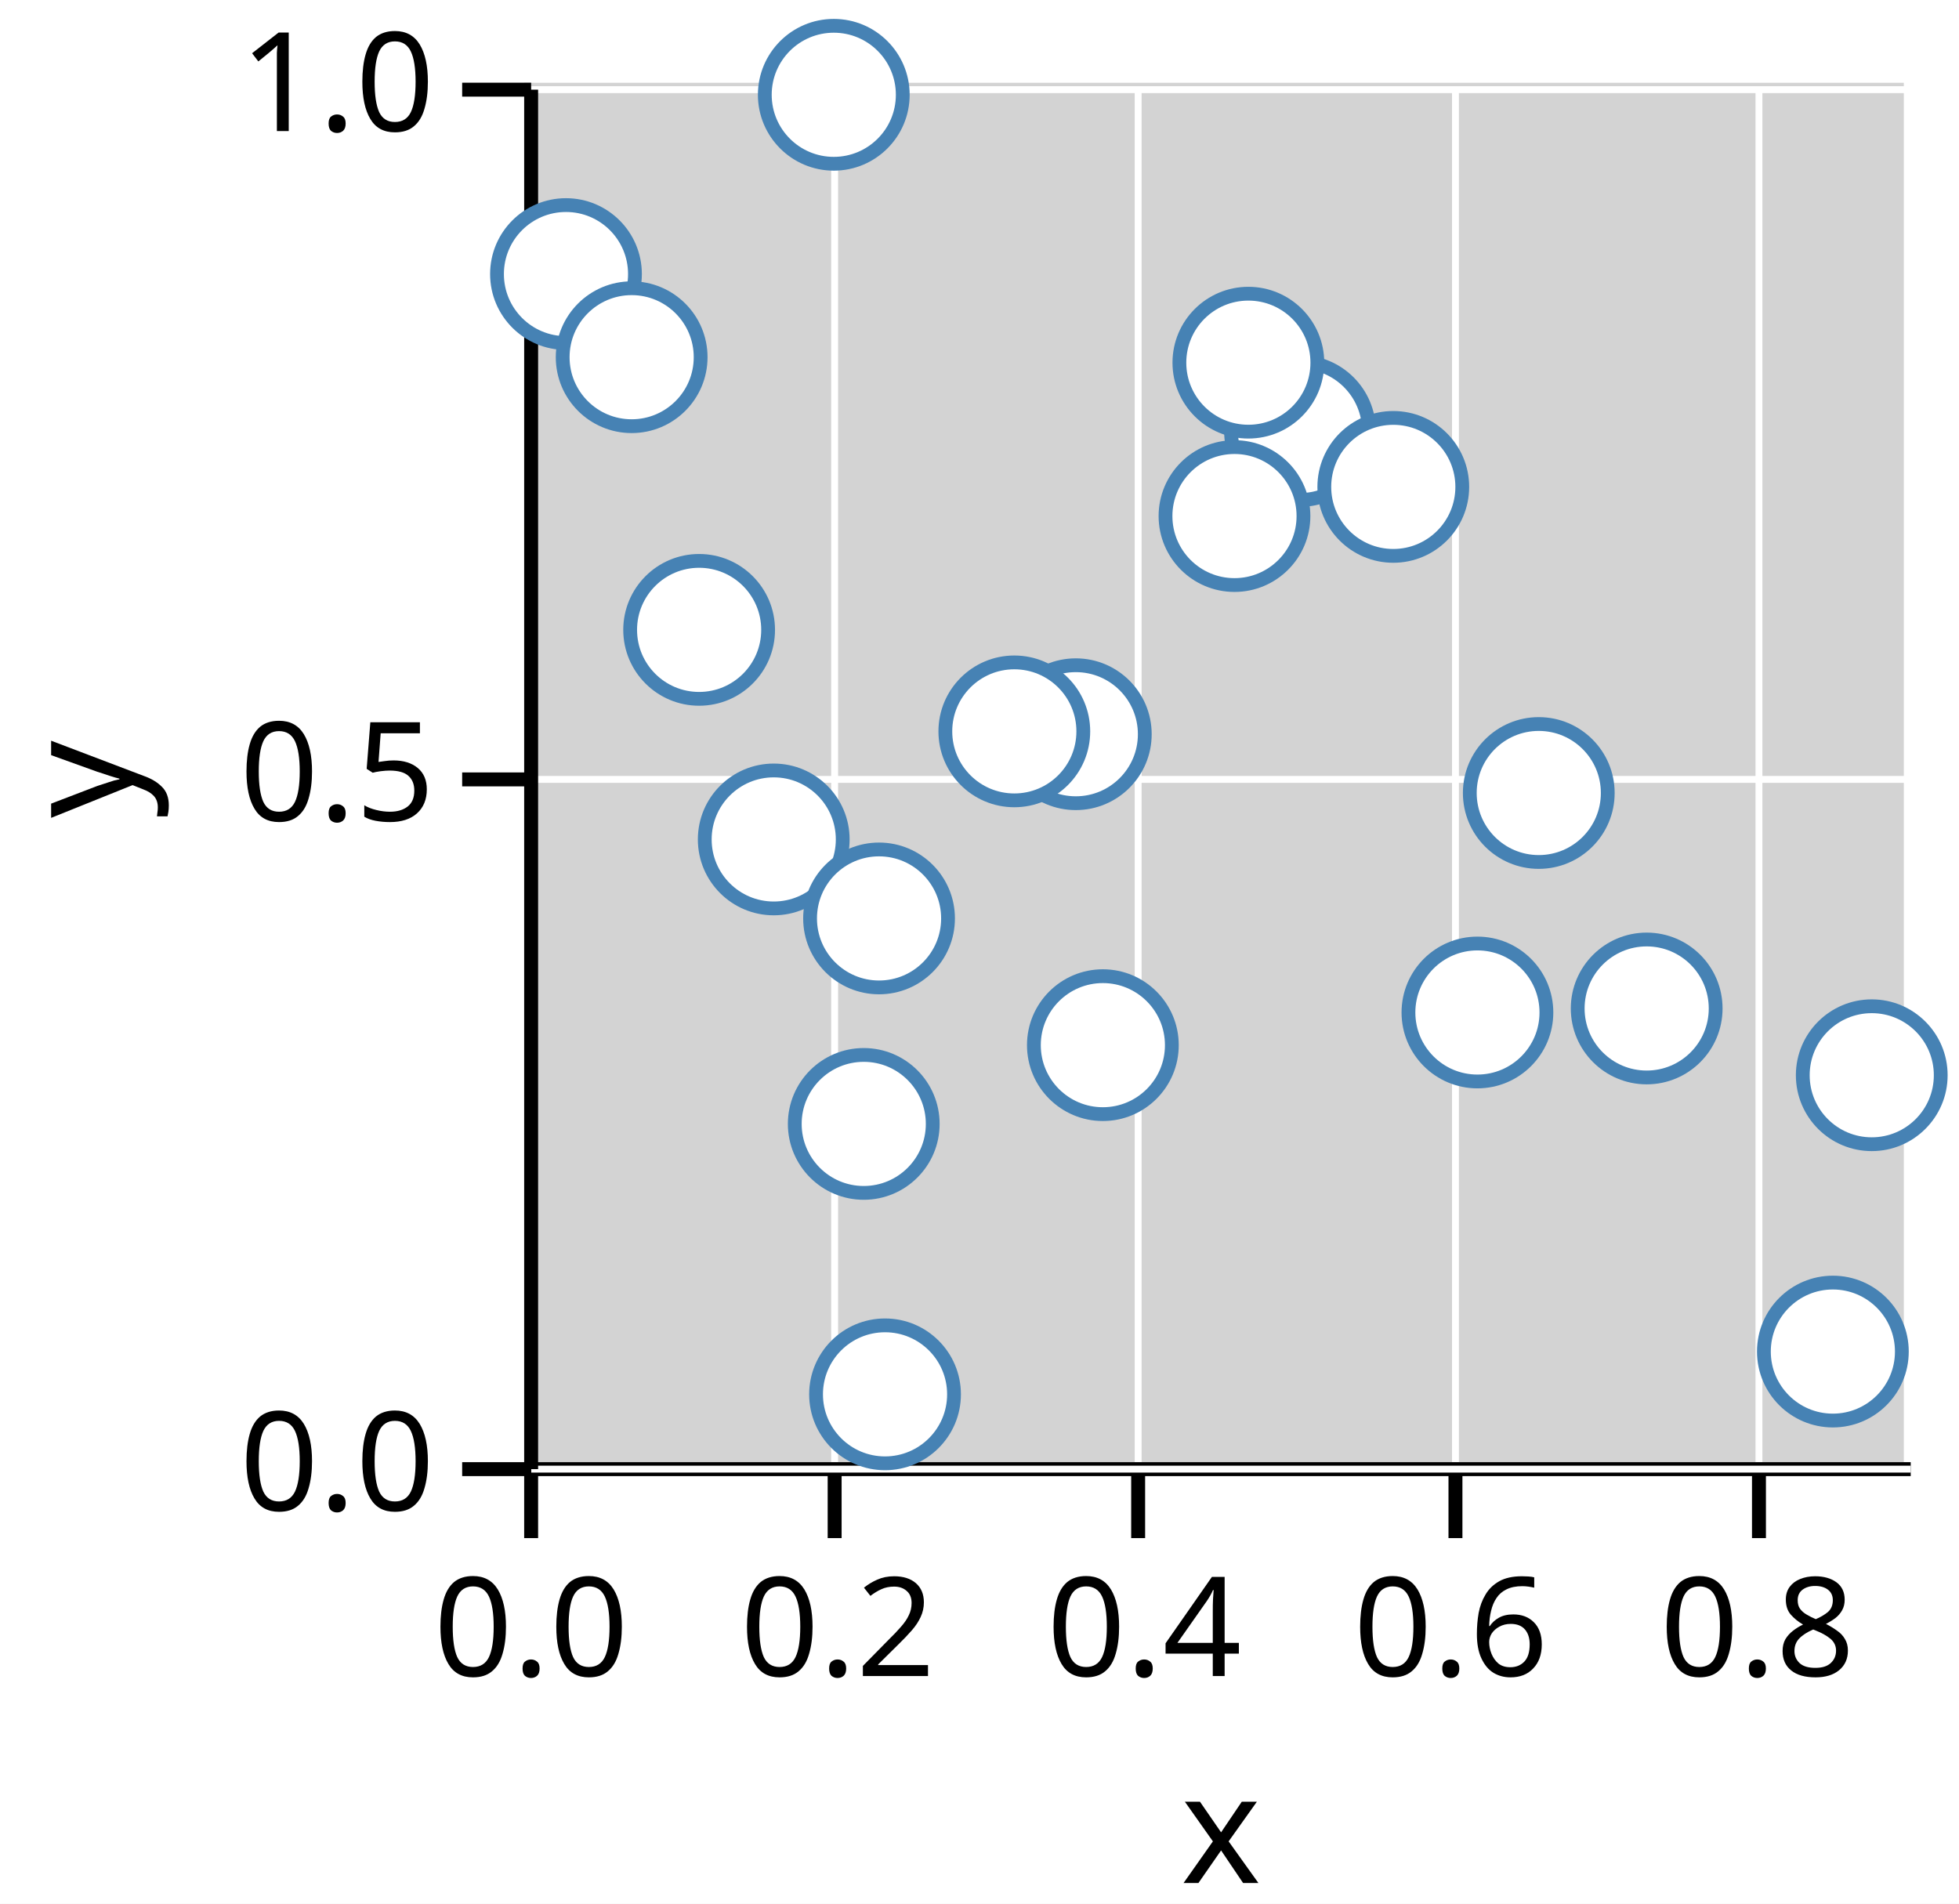
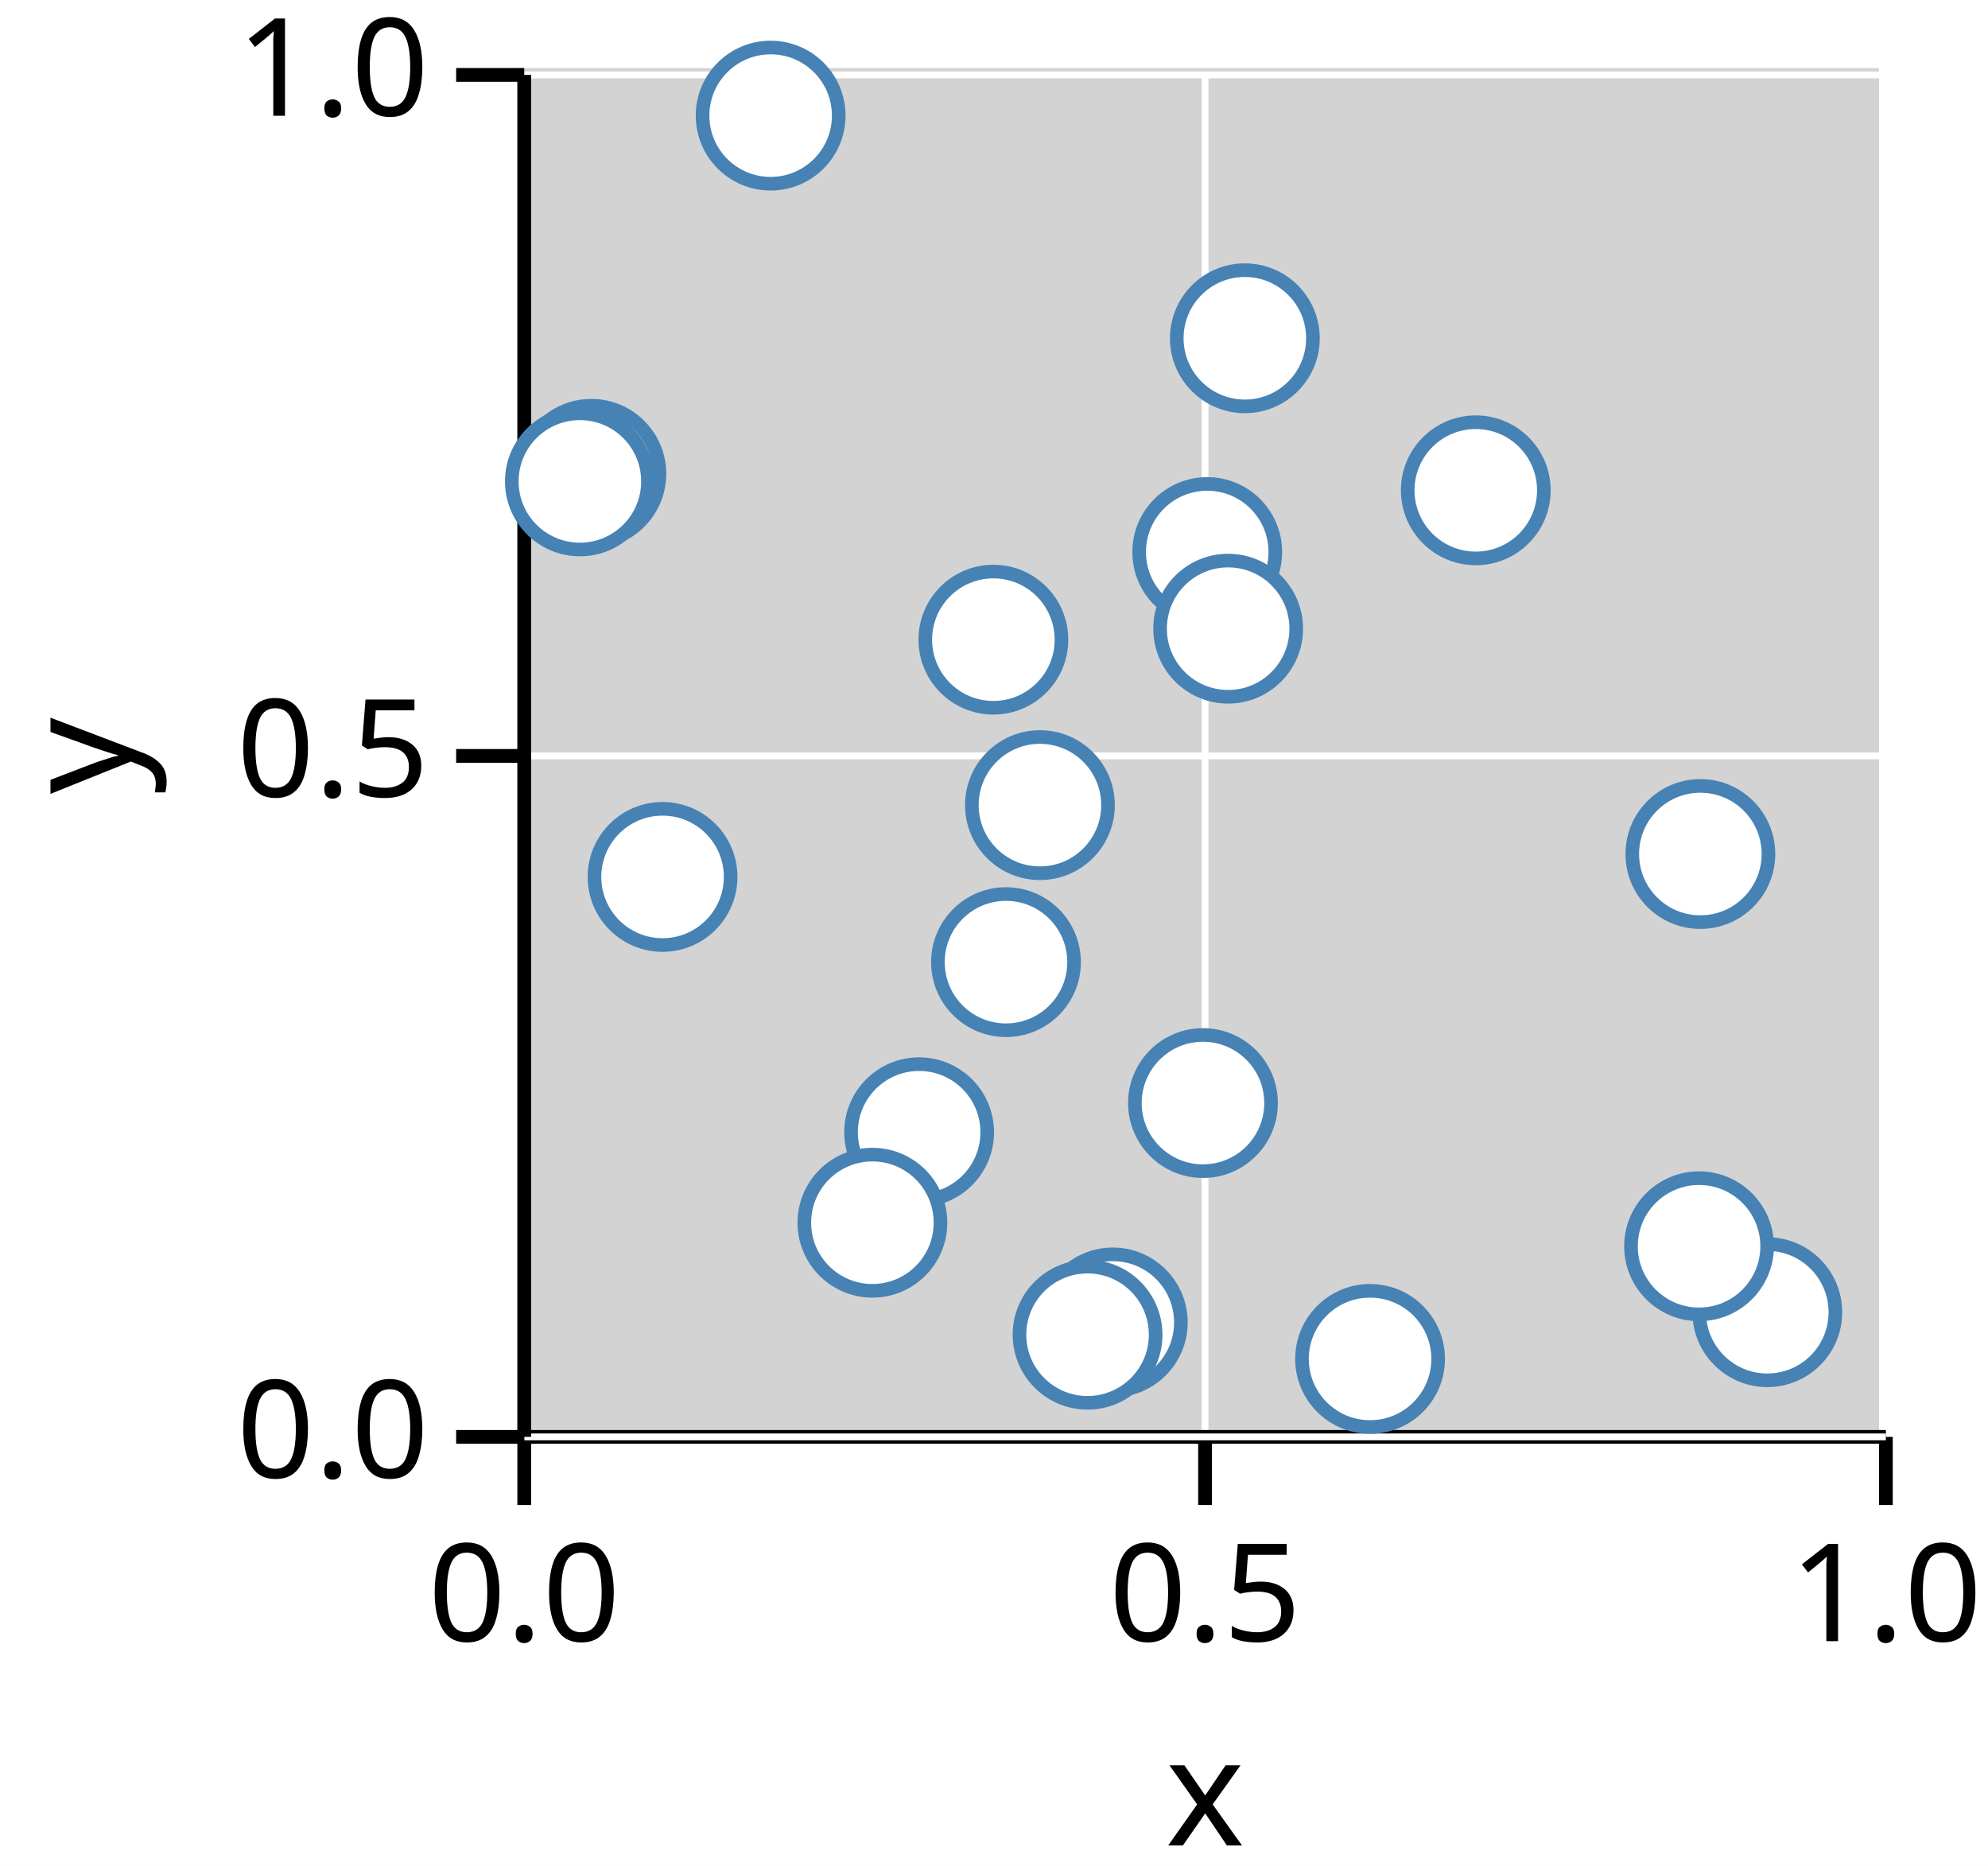
- <svg xmlns="http://www.w3.org/2000/svg" version="1.1" class="marks" width="142" height="138" viewBox="0 0 142 138">
-   <rect width="142" height="138" fill="white" />
-   <g fill="none" stroke-miterlimit="10" transform="translate(38,6)">
+ <svg xmlns="http://www.w3.org/2000/svg" version="1.1" class="marks" width="146" height="137" viewBox="0 0 146 137">
+   <rect width="146" height="137" fill="white" />
+   <g fill="none" stroke-miterlimit="10" transform="translate(38,5)">
    <g class="mark-group role-frame root" role="graphics-object" aria-roledescription="group mark container">
      <g transform="translate(0,0)">
        <path class="background" aria-hidden="true" d="M0,0h100v100h-100Z" fill="lightgray" />
        <g>
-           <g class="mark-group role-axis" role="graphics-symbol" aria-roledescription="axis" aria-label="X-axis titled 'x' for a linear scale with values from 0.0 to 0.9">
+           <g class="mark-group role-axis" role="graphics-symbol" aria-roledescription="axis" aria-label="X-axis titled 'x' for a linear scale with values from 0.0 to 1.0">
            <g transform="translate(0.5,100.5)">
              <path class="background" aria-hidden="true" d="M0,0h0v0h0Z" pointer-events="none" />
              <g>
                <g class="mark-rule role-axis-grid" pointer-events="none">
                  <line transform="translate(0,0)" x2="0" y2="-100" stroke="white" stroke-width="0.5" stroke-dasharray="0" opacity="1" />
-                   <line transform="translate(22,0)" x2="0" y2="-100" stroke="white" stroke-width="0.5" stroke-dasharray="0" opacity="1" />
-                   <line transform="translate(44,0)" x2="0" y2="-100" stroke="white" stroke-width="0.5" stroke-dasharray="0" opacity="1" />
-                   <line transform="translate(67,0)" x2="0" y2="-100" stroke="white" stroke-width="0.5" stroke-dasharray="0" opacity="1" />
-                   <line transform="translate(89,0)" x2="0" y2="-100" stroke="white" stroke-width="0.5" stroke-dasharray="0" opacity="1" />
+                   <line transform="translate(50,0)" x2="0" y2="-100" stroke="white" stroke-width="0.5" stroke-dasharray="0" opacity="1" />
+                   <line transform="translate(100,0)" x2="0" y2="-100" stroke="white" stroke-width="0.5" stroke-dasharray="0" opacity="1" />
                </g>
                <g class="mark-rule role-axis-tick" pointer-events="none">
                  <line transform="translate(0,0)" x2="0" y2="5" stroke="black" stroke-width="1.01" opacity="1" />
-                   <line transform="translate(22,0)" x2="0" y2="5" stroke="black" stroke-width="1.01" opacity="1" />
-                   <line transform="translate(44,0)" x2="0" y2="5" stroke="black" stroke-width="1.01" opacity="1" />
-                   <line transform="translate(67,0)" x2="0" y2="5" stroke="black" stroke-width="1.01" opacity="1" />
-                   <line transform="translate(89,0)" x2="0" y2="5" stroke="black" stroke-width="1.01" opacity="1" />
+                   <line transform="translate(50,0)" x2="0" y2="5" stroke="black" stroke-width="1.01" opacity="1" />
+                   <line transform="translate(100,0)" x2="0" y2="5" stroke="black" stroke-width="1.01" opacity="1" />
                </g>
                <g class="mark-text role-axis-label" pointer-events="none">
                  <text text-anchor="middle" transform="translate(0,15)" font-family="sans-serif" font-size="10px" font-style="normal" font-weight="400" fill="black" opacity="1">0.0</text>
-                   <text text-anchor="middle" transform="translate(22.22222,15)" font-family="sans-serif" font-size="10px" font-style="normal" font-weight="400" fill="black" opacity="1">0.2</text>
-                   <text text-anchor="middle" transform="translate(44.44444,15)" font-family="sans-serif" font-size="10px" font-style="normal" font-weight="400" fill="black" opacity="1">0.4</text>
-                   <text text-anchor="middle" transform="translate(66.66667,15)" font-family="sans-serif" font-size="10px" font-style="normal" font-weight="400" fill="black" opacity="1">0.6</text>
-                   <text text-anchor="middle" transform="translate(88.88889,15)" font-family="sans-serif" font-size="10px" font-style="normal" font-weight="400" fill="black" opacity="1">0.8</text>
+                   <text text-anchor="middle" transform="translate(50,15)" font-family="sans-serif" font-size="10px" font-style="normal" font-weight="400" fill="black" opacity="1">0.5</text>
+                   <text text-anchor="middle" transform="translate(100,15)" font-family="sans-serif" font-size="10px" font-style="normal" font-weight="400" fill="black" opacity="1">1.0</text>
                </g>
                <g class="mark-rule role-axis-domain" pointer-events="none">
                  <line transform="translate(0,0)" x2="100" y2="0" stroke="black" stroke-width="1.01" opacity="1" />
                </g>
                <g class="mark-text role-axis-title" pointer-events="none">
                  <text text-anchor="middle" transform="translate(50,30)" font-family="sans-serif" font-size="11px" font-style="normal" font-weight="400" fill="black" opacity="1">x</text>
                </g>
              </g>
              <path class="foreground" aria-hidden="true" d="" pointer-events="none" display="none" />
            </g>
          </g>
          <g class="mark-group role-axis" role="graphics-symbol" aria-roledescription="axis" aria-label="Y-axis titled 'y' for a linear scale with values from 0.0 to 1.0">
            <g transform="translate(0.5,0.5)">
              <path class="background" aria-hidden="true" d="M0,0h0v0h0Z" pointer-events="none" />
              <g>
                <g class="mark-rule role-axis-grid" pointer-events="none">
                  <line transform="translate(0,100)" x2="100" y2="0" stroke="white" stroke-width="0.5" stroke-dasharray="0" opacity="1" />
                  <line transform="translate(0,50)" x2="100" y2="0" stroke="white" stroke-width="0.5" stroke-dasharray="0" opacity="1" />
                  <line transform="translate(0,0)" x2="100" y2="0" stroke="white" stroke-width="0.5" stroke-dasharray="0" opacity="1" />
                </g>
                <g class="mark-rule role-axis-tick" pointer-events="none">
                  <line transform="translate(0,100)" x2="-5" y2="0" stroke="black" stroke-width="1.01" opacity="1" />
                  <line transform="translate(0,50)" x2="-5" y2="0" stroke="black" stroke-width="1.01" opacity="1" />
                  <line transform="translate(0,0)" x2="-5" y2="0" stroke="black" stroke-width="1.01" opacity="1" />
                </g>
                <g class="mark-text role-axis-label" pointer-events="none">
                  <text text-anchor="end" transform="translate(-7,103)" font-family="sans-serif" font-size="10px" font-style="normal" font-weight="400" fill="black" opacity="1">0.0</text>
                  <text text-anchor="end" transform="translate(-7,53)" font-family="sans-serif" font-size="10px" font-style="normal" font-weight="400" fill="black" opacity="1">0.5</text>
                  <text text-anchor="end" transform="translate(-7,3)" font-family="sans-serif" font-size="10px" font-style="normal" font-weight="400" fill="black" opacity="1">1.0</text>
                </g>
                <g class="mark-rule role-axis-domain" pointer-events="none">
                  <line transform="translate(0,100)" x2="0" y2="-100" stroke="black" stroke-width="1.01" opacity="1" />
                </g>
                <g class="mark-text role-axis-title" pointer-events="none">
                  <text text-anchor="middle" transform="translate(-26.90332,50) rotate(-90) translate(0,-2)" font-family="sans-serif" font-size="11px" font-style="normal" font-weight="400" fill="black" opacity="1">y</text>
                </g>
              </g>
              <path class="foreground" aria-hidden="true" d="" pointer-events="none" display="none" />
            </g>
          </g>
          <g class="mark-group role-scope" role="graphics-object" aria-roledescription="group mark container">
            <g transform="translate(0,0)">
              <path class="background" aria-hidden="true" d="M0,0h0v0h0Z" />
              <g>
                <g class="mark-symbol role-mark points" role="graphics-symbol" aria-roledescription="symbol mark container">
-                   <path transform="translate(24.60955,75.47422)" d="M5,0A5,5,0,1,1,-5,0A5,5,0,1,1,5,0" fill="white" stroke="steelblue" stroke-width="1" opacity="1" />
-                   <path transform="translate(41.94249,69.76505)" d="M5,0A5,5,0,1,1,-5,0A5,5,0,1,1,5,0" fill="white" stroke="steelblue" stroke-width="1" opacity="1" />
-                   <path transform="translate(22.43738,0.8711045)" d="M5,0A5,5,0,1,1,-5,0A5,5,0,1,1,5,0" fill="white" stroke="steelblue" stroke-width="1" opacity="1" />
-                   <path transform="translate(73.53956,51.48564)" d="M5,0A5,5,0,1,1,-5,0A5,5,0,1,1,5,0" fill="white" stroke="steelblue" stroke-width="1" opacity="1" />
-                   <path transform="translate(81.36097,67.1061)" d="M5,0A5,5,0,1,1,-5,0A5,5,0,1,1,5,0" fill="white" stroke="steelblue" stroke-width="1" opacity="1" />
-                   <path transform="translate(26.1527,95.07766)" d="M5,0A5,5,0,1,1,-5,0A5,5,0,1,1,5,0" fill="white" stroke="steelblue" stroke-width="1" opacity="1" />
-                   <path transform="translate(56.23125,25.24217)" d="M5,0A5,5,0,1,1,-5,0A5,5,0,1,1,5,0" fill="white" stroke="steelblue" stroke-width="1" opacity="1" />
-                   <path transform="translate(3.025315,13.86731)" d="M5,0A5,5,0,1,1,-5,0A5,5,0,1,1,5,0" fill="white" stroke="steelblue" stroke-width="1" opacity="1" />
-                   <path transform="translate(7.786305,19.89428)" d="M5,0A5,5,0,1,1,-5,0A5,5,0,1,1,5,0" fill="white" stroke="steelblue" stroke-width="1" opacity="1" />
-                   <path transform="translate(51.48288,31.4105)" d="M5,0A5,5,0,1,1,-5,0A5,5,0,1,1,5,0" fill="white" stroke="steelblue" stroke-width="1" opacity="1" />
-                   <path transform="translate(12.67729,39.65974)" d="M5,0A5,5,0,1,1,-5,0A5,5,0,1,1,5,0" fill="white" stroke="steelblue" stroke-width="1" opacity="1" />
-                   <path transform="translate(39.98077,47.22486)" d="M5,0A5,5,0,1,1,-5,0A5,5,0,1,1,5,0" fill="white" stroke="steelblue" stroke-width="1" opacity="1" />
-                   <path transform="translate(62.99384,29.29574)" d="M5,0A5,5,0,1,1,-5,0A5,5,0,1,1,5,0" fill="white" stroke="steelblue" stroke-width="1" opacity="1" />
-                   <path transform="translate(52.48919,20.29071)" d="M5,0A5,5,0,1,1,-5,0A5,5,0,1,1,5,0" fill="white" stroke="steelblue" stroke-width="1" opacity="1" />
-                   <path transform="translate(94.85767,91.97702)" d="M5,0A5,5,0,1,1,-5,0A5,5,0,1,1,5,0" fill="white" stroke="steelblue" stroke-width="1" opacity="1" />
-                   <path transform="translate(35.52392,47.01861)" d="M5,0A5,5,0,1,1,-5,0A5,5,0,1,1,5,0" fill="white" stroke="steelblue" stroke-width="1" opacity="1" />
-                   <path transform="translate(97.67565,71.9457)" d="M5,0A5,5,0,1,1,-5,0A5,5,0,1,1,5,0" fill="white" stroke="steelblue" stroke-width="1" opacity="1" />
-                   <path transform="translate(18.08509,54.8522)" d="M5,0A5,5,0,1,1,-5,0A5,5,0,1,1,5,0" fill="white" stroke="steelblue" stroke-width="1" opacity="1" />
-                   <path transform="translate(25.71872,60.57838)" d="M5,0A5,5,0,1,1,-5,0A5,5,0,1,1,5,0" fill="white" stroke="steelblue" stroke-width="1" opacity="1" />
-                   <path transform="translate(69.09275,67.39666)" d="M5,0A5,5,0,1,1,-5,0A5,5,0,1,1,5,0" fill="white" stroke="steelblue" stroke-width="1" opacity="1" />
+                   <path transform="translate(18.59612,3.488797)" d="M5,0A5,5,0,1,1,-5,0A5,5,0,1,1,5,0" fill="white" stroke="steelblue" stroke-width="1" opacity="1" />
+                   <path transform="translate(35.8801,65.64292)" d="M5,0A5,5,0,1,1,-5,0A5,5,0,1,1,5,0" fill="white" stroke="steelblue" stroke-width="1" opacity="1" />
+                   <path transform="translate(34.95425,41.96555)" d="M5,0A5,5,0,1,1,-5,0A5,5,0,1,1,5,0" fill="white" stroke="steelblue" stroke-width="1" opacity="1" />
+                   <path transform="translate(10.65873,59.38566)" d="M5,0A5,5,0,1,1,-5,0A5,5,0,1,1,5,0" fill="white" stroke="steelblue" stroke-width="1" opacity="1" />
+                   <path transform="translate(50.34711,75.98949)" d="M5,0A5,5,0,1,1,-5,0A5,5,0,1,1,5,0" fill="white" stroke="steelblue" stroke-width="1" opacity="1" />
+                   <path transform="translate(29.50123,78.13292)" d="M5,0A5,5,0,1,1,-5,0A5,5,0,1,1,5,0" fill="white" stroke="steelblue" stroke-width="1" opacity="1" />
+                   <path transform="translate(5.428544,29.78932)" d="M5,0A5,5,0,1,1,-5,0A5,5,0,1,1,5,0" fill="white" stroke="steelblue" stroke-width="1" opacity="1" />
+                   <path transform="translate(4.587271,30.34522)" d="M5,0A5,5,0,1,1,-5,0A5,5,0,1,1,5,0" fill="white" stroke="steelblue" stroke-width="1" opacity="1" />
+                   <path transform="translate(91.79208,91.34506)" d="M5,0A5,5,0,1,1,-5,0A5,5,0,1,1,5,0" fill="white" stroke="steelblue" stroke-width="1" opacity="1" />
+                   <path transform="translate(43.72452,92.09737)" d="M5,0A5,5,0,1,1,-5,0A5,5,0,1,1,5,0" fill="white" stroke="steelblue" stroke-width="1" opacity="1" />
+                   <path transform="translate(50.65967,35.5316)" d="M5,0A5,5,0,1,1,-5,0A5,5,0,1,1,5,0" fill="white" stroke="steelblue" stroke-width="1" opacity="1" />
+                   <path transform="translate(70.38216,31.00004)" d="M5,0A5,5,0,1,1,-5,0A5,5,0,1,1,5,0" fill="white" stroke="steelblue" stroke-width="1" opacity="1" />
+                   <path transform="translate(41.87109,92.99774)" d="M5,0A5,5,0,1,1,-5,0A5,5,0,1,1,5,0" fill="white" stroke="steelblue" stroke-width="1" opacity="1" />
+                   <path transform="translate(86.87546,57.70384)" d="M5,0A5,5,0,1,1,-5,0A5,5,0,1,1,5,0" fill="white" stroke="steelblue" stroke-width="1" opacity="1" />
+                   <path transform="translate(53.42261,19.83663)" d="M5,0A5,5,0,1,1,-5,0A5,5,0,1,1,5,0" fill="white" stroke="steelblue" stroke-width="1" opacity="1" />
+                   <path transform="translate(62.61888,94.77488)" d="M5,0A5,5,0,1,1,-5,0A5,5,0,1,1,5,0" fill="white" stroke="steelblue" stroke-width="1" opacity="1" />
+                   <path transform="translate(38.37324,54.11467)" d="M5,0A5,5,0,1,1,-5,0A5,5,0,1,1,5,0" fill="white" stroke="steelblue" stroke-width="1" opacity="1" />
+                   <path transform="translate(86.78015,86.504)" d="M5,0A5,5,0,1,1,-5,0A5,5,0,1,1,5,0" fill="white" stroke="steelblue" stroke-width="1" opacity="1" />
+                   <path transform="translate(52.19658,41.15921)" d="M5,0A5,5,0,1,1,-5,0A5,5,0,1,1,5,0" fill="white" stroke="steelblue" stroke-width="1" opacity="1" />
+                   <path transform="translate(26.07016,84.77468)" d="M5,0A5,5,0,1,1,-5,0A5,5,0,1,1,5,0" fill="white" stroke="steelblue" stroke-width="1" opacity="1" />
                </g>
              </g>
              <path class="foreground" aria-hidden="true" d="" display="none" />
            </g>
          </g>
        </g>
        <path class="foreground" aria-hidden="true" d="" display="none" />
      </g>
    </g>
  </g>
</svg>
